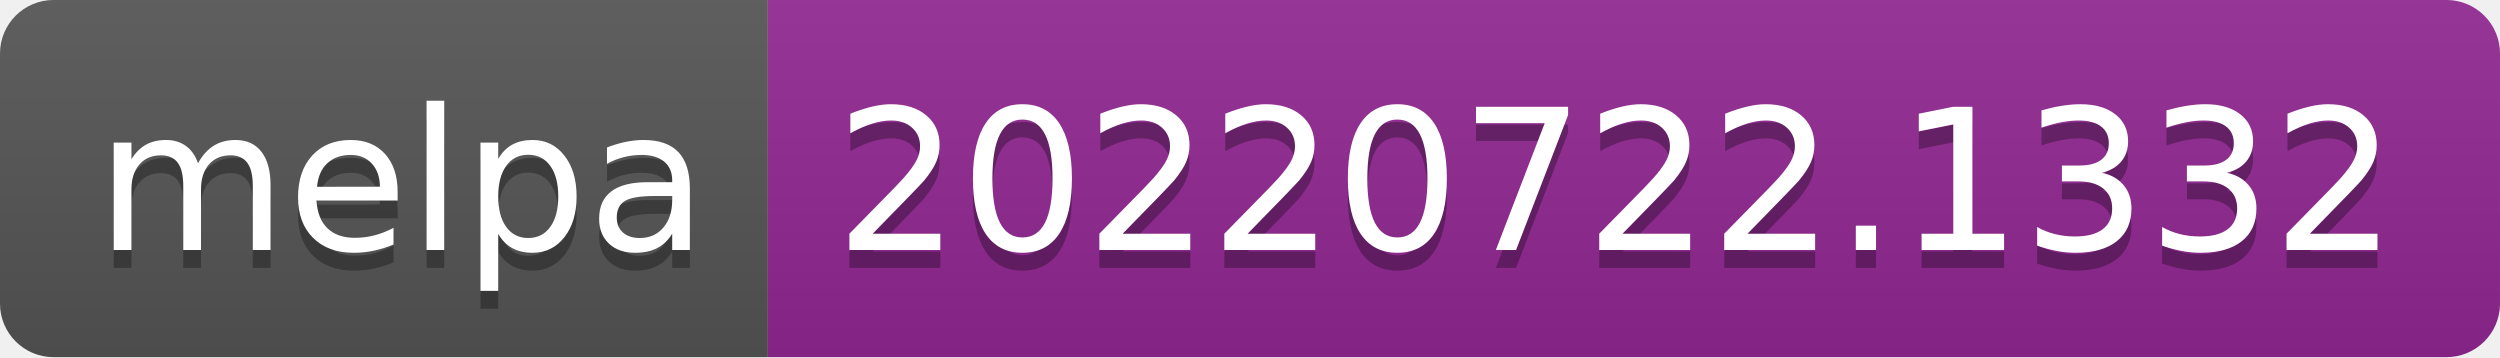
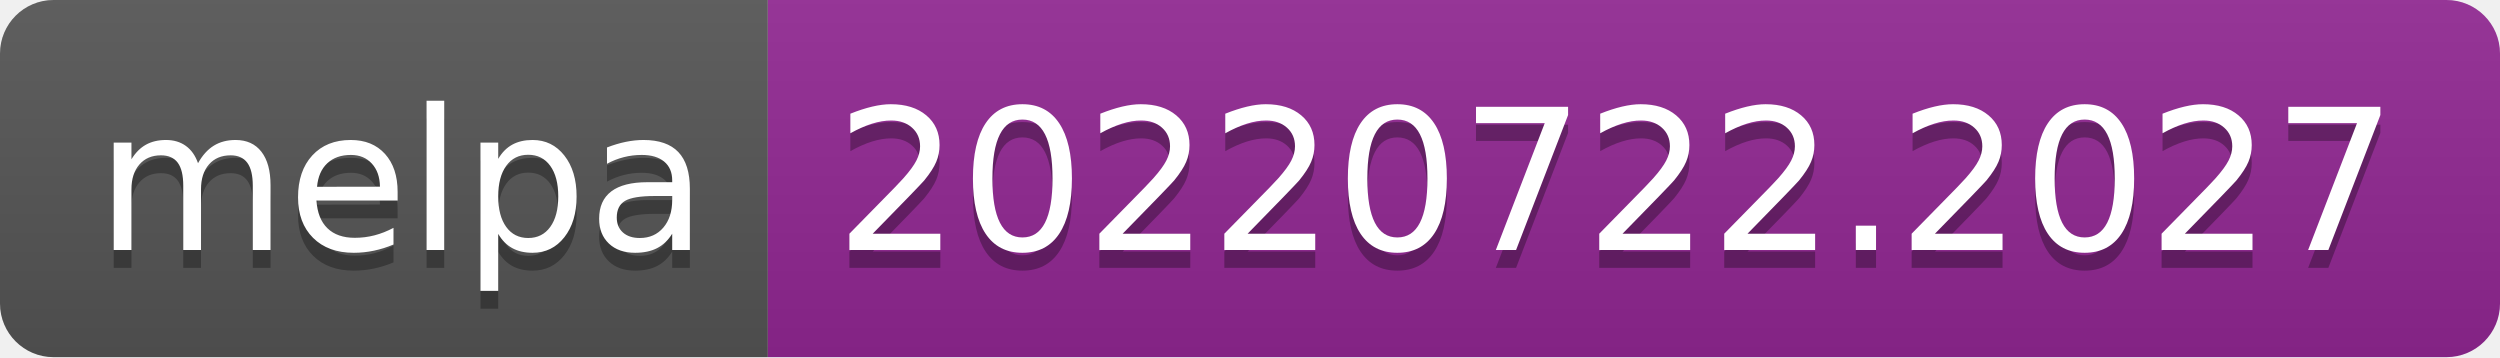
- <svg xmlns="http://www.w3.org/2000/svg" width="140" height="20" role="img" aria-label="melpa: 20220722.1332">
+ <svg xmlns="http://www.w3.org/2000/svg" width="140" height="20" role="img" aria-label="melpa: 20220722.2027">
  <linearGradient id="s" x2="0" y2="100%">
    <stop offset="0" stop-color="#bbb" stop-opacity=".1" />
    <stop offset="1" stop-opacity=".1" />
  </linearGradient>
  <clipPath id="r">
    <rect width="140" height="20" rx="3" fill="#fff" />
  </clipPath>
  <g clip-path="url(#r)">
    <rect width="43" height="20" fill="#555" />
    <rect x="43" width="97" height="20" fill="#922793" />
    <rect width="140" height="20" fill="url(#s)" />
  </g>
  <g fill="#fff" text-anchor="middle" font-family="Verdana,Geneva,DejaVu Sans,sans-serif" text-rendering="geometricPrecision" font-size="110">
    <text aria-hidden="true" x="225" y="150" fill="#010101" fill-opacity=".3" transform="scale(.1)" textLength="330">melpa</text>
    <text x="225" y="140" transform="scale(.1)" fill="#fff" textLength="330">melpa</text>
-     <text aria-hidden="true" x="905" y="150" fill="#010101" fill-opacity=".3" transform="scale(.1)" textLength="870">20220722.1332</text>
-     <text x="905" y="140" transform="scale(.1)" fill="#fff" textLength="870">20220722.1332</text>
+     <text aria-hidden="true" x="905" y="150" fill="#010101" fill-opacity=".3" transform="scale(.1)" textLength="870">20220722.2027</text>
+     <text x="905" y="140" transform="scale(.1)" fill="#fff" textLength="870">20220722.2027</text>
  </g>
</svg>
